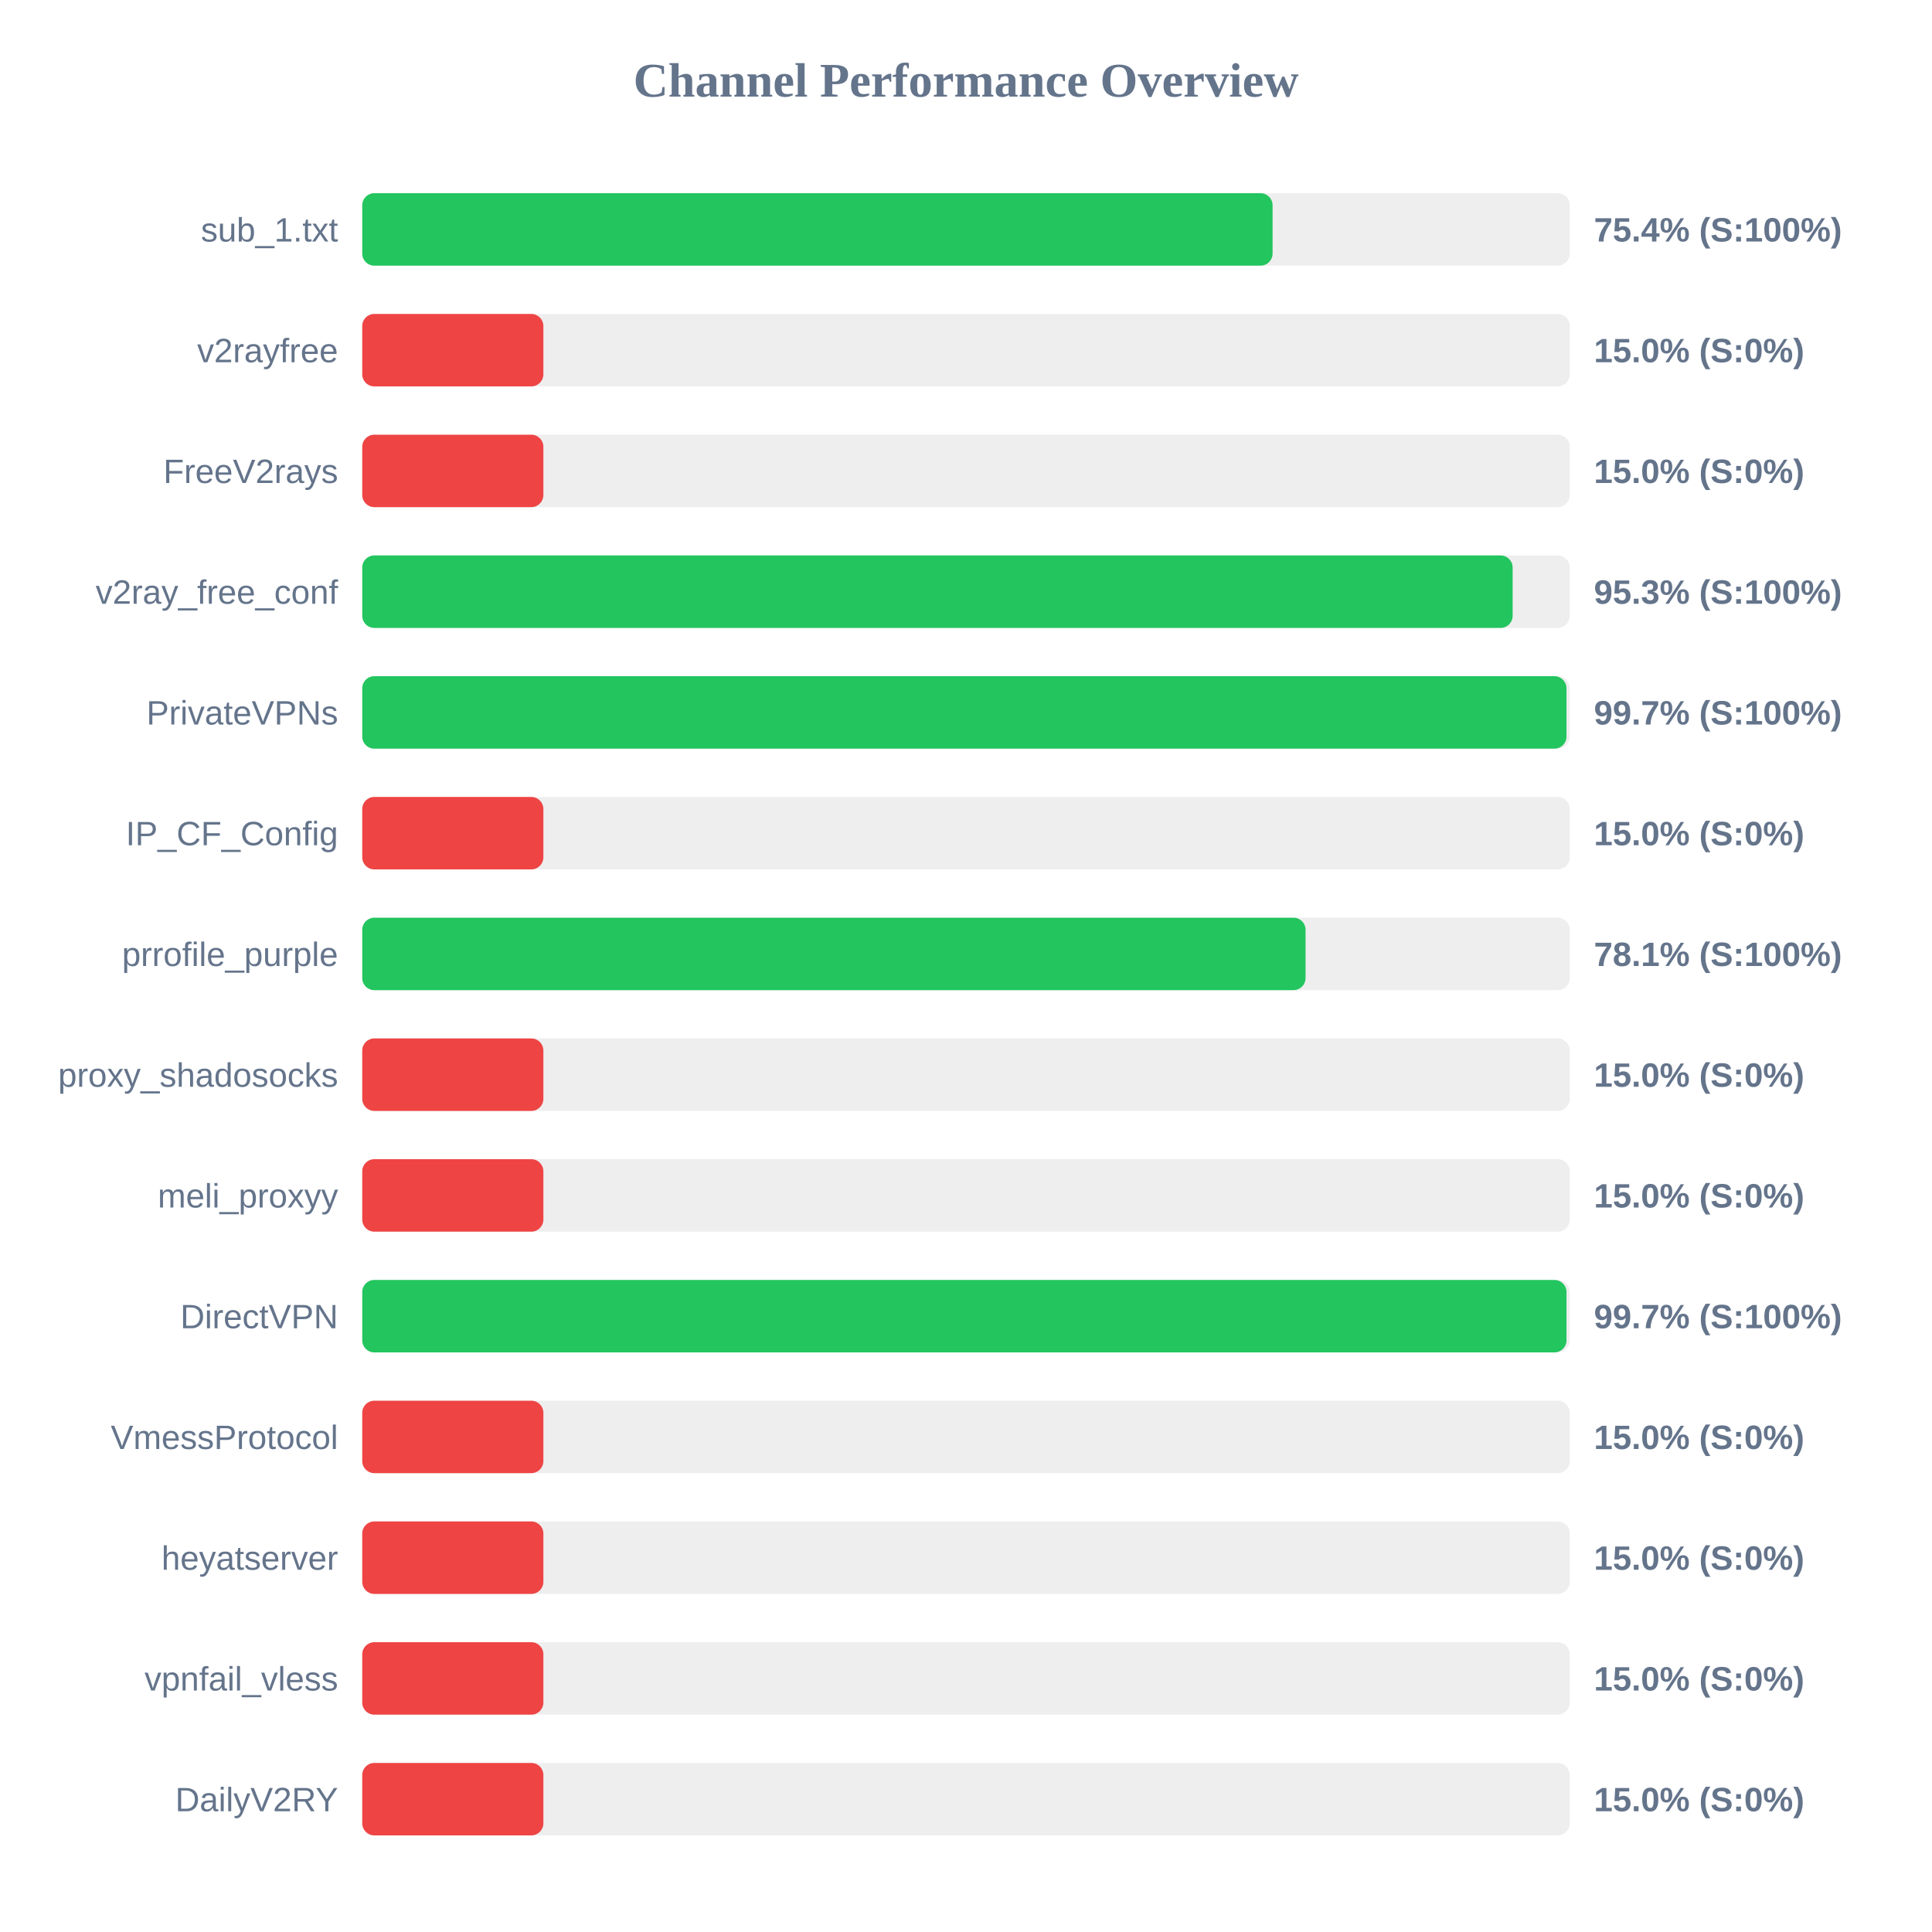
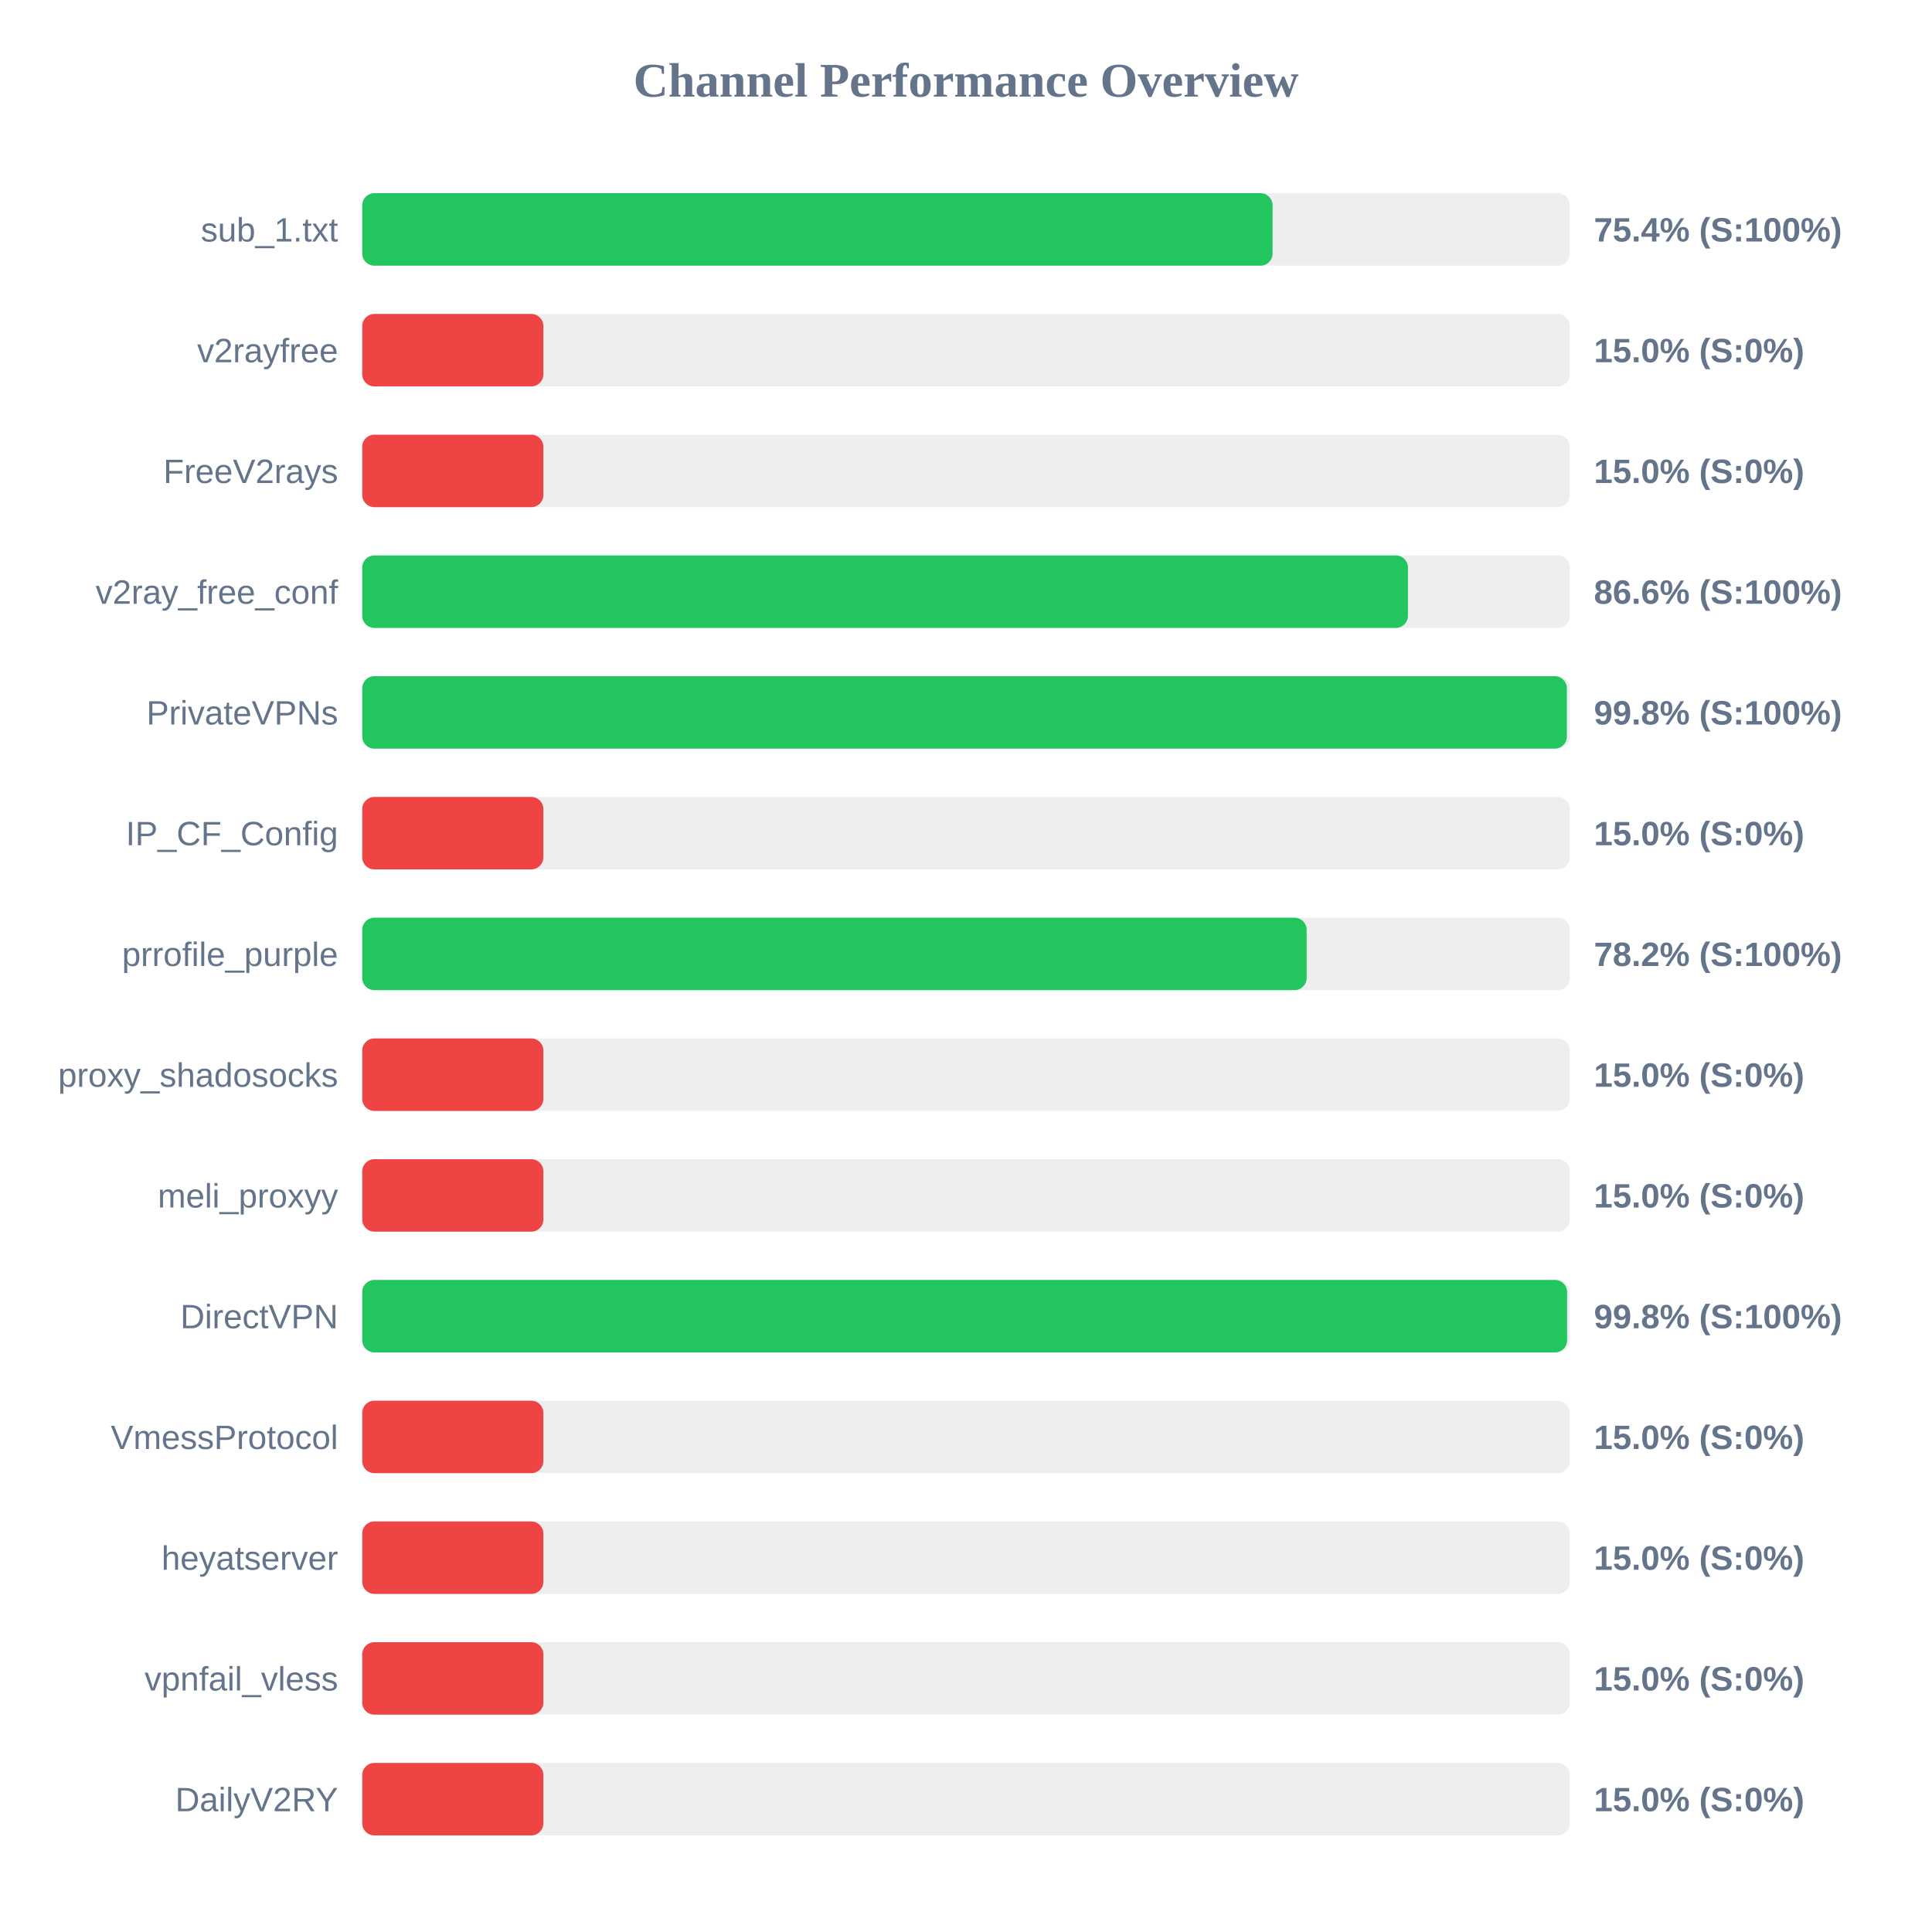
<svg xmlns="http://www.w3.org/2000/svg" width="800" height="800" version="1.1">
  <style>
        .row { font: 14px Arial; fill: #64748b; }
        .score { font: bold 14px Arial; fill: #64748b; }
    </style>
  <text x="400" y="40" text-anchor="middle" font-size="20px" font-weight="bold" fill="#64748b">Channel Performance Overview</text>
  <rect x="150" y="80" width="500" height="30" fill="#eee" rx="5" />
  <rect x="150" y="80" width="376.95" height="30" fill="#22c55e" rx="5" />
  <text x="140" y="100" text-anchor="end" class="row">sub_1.txt</text>
  <text x="660" y="100" text-anchor="start" class="score">75.4% (S:100%)</text>
  <rect x="150" y="130" width="500" height="30" fill="#eee" rx="5" />
  <rect x="150" y="130" width="75.0" height="30" fill="#ef4444" rx="5" />
  <text x="140" y="150" text-anchor="end" class="row">v2rayfree</text>
  <text x="660" y="150" text-anchor="start" class="score">15.0% (S:0%)</text>
  <rect x="150" y="180" width="500" height="30" fill="#eee" rx="5" />
  <rect x="150" y="180" width="75.0" height="30" fill="#ef4444" rx="5" />
  <text x="140" y="200" text-anchor="end" class="row">FreeV2rays</text>
  <text x="660" y="200" text-anchor="start" class="score">15.0% (S:0%)</text>
  <rect x="150" y="230" width="500" height="30" fill="#eee" rx="5" />
-   <rect x="150" y="230" width="476.35" height="30" fill="#22c55e" rx="5" />
+   <rect x="150" y="230" width="433.0" height="30" fill="#22c55e" rx="5" />
  <text x="140" y="250" text-anchor="end" class="row">v2ray_free_conf</text>
-   <text x="660" y="250" text-anchor="start" class="score">95.3% (S:100%)</text>
+   <text x="660" y="250" text-anchor="start" class="score">86.6% (S:100%)</text>
  <rect x="150" y="280" width="500" height="30" fill="#eee" rx="5" />
-   <rect x="150" y="280" width="498.65" height="30" fill="#22c55e" rx="5" />
+   <rect x="150" y="280" width="498.8" height="30" fill="#22c55e" rx="5" />
  <text x="140" y="300" text-anchor="end" class="row">PrivateVPNs</text>
-   <text x="660" y="300" text-anchor="start" class="score">99.7% (S:100%)</text>
+   <text x="660" y="300" text-anchor="start" class="score">99.8% (S:100%)</text>
  <rect x="150" y="330" width="500" height="30" fill="#eee" rx="5" />
  <rect x="150" y="330" width="75.0" height="30" fill="#ef4444" rx="5" />
  <text x="140" y="350" text-anchor="end" class="row">IP_CF_Config</text>
  <text x="660" y="350" text-anchor="start" class="score">15.0% (S:0%)</text>
  <rect x="150" y="380" width="500" height="30" fill="#eee" rx="5" />
-   <rect x="150" y="380" width="390.6" height="30" fill="#22c55e" rx="5" />
+   <rect x="150" y="380" width="391.05" height="30" fill="#22c55e" rx="5" />
  <text x="140" y="400" text-anchor="end" class="row">prrofile_purple</text>
-   <text x="660" y="400" text-anchor="start" class="score">78.1% (S:100%)</text>
+   <text x="660" y="400" text-anchor="start" class="score">78.2% (S:100%)</text>
  <rect x="150" y="430" width="500" height="30" fill="#eee" rx="5" />
  <rect x="150" y="430" width="75.0" height="30" fill="#ef4444" rx="5" />
  <text x="140" y="450" text-anchor="end" class="row">proxy_shadosocks</text>
  <text x="660" y="450" text-anchor="start" class="score">15.0% (S:0%)</text>
  <rect x="150" y="480" width="500" height="30" fill="#eee" rx="5" />
  <rect x="150" y="480" width="75.0" height="30" fill="#ef4444" rx="5" />
  <text x="140" y="500" text-anchor="end" class="row">meli_proxyy</text>
  <text x="660" y="500" text-anchor="start" class="score">15.0% (S:0%)</text>
  <rect x="150" y="530" width="500" height="30" fill="#eee" rx="5" />
-   <rect x="150" y="530" width="498.65" height="30" fill="#22c55e" rx="5" />
+   <rect x="150" y="530" width="498.9" height="30" fill="#22c55e" rx="5" />
  <text x="140" y="550" text-anchor="end" class="row">DirectVPN</text>
-   <text x="660" y="550" text-anchor="start" class="score">99.7% (S:100%)</text>
+   <text x="660" y="550" text-anchor="start" class="score">99.8% (S:100%)</text>
  <rect x="150" y="580" width="500" height="30" fill="#eee" rx="5" />
  <rect x="150" y="580" width="75.0" height="30" fill="#ef4444" rx="5" />
  <text x="140" y="600" text-anchor="end" class="row">VmessProtocol</text>
  <text x="660" y="600" text-anchor="start" class="score">15.0% (S:0%)</text>
  <rect x="150" y="630" width="500" height="30" fill="#eee" rx="5" />
  <rect x="150" y="630" width="75.0" height="30" fill="#ef4444" rx="5" />
  <text x="140" y="650" text-anchor="end" class="row">heyatserver</text>
  <text x="660" y="650" text-anchor="start" class="score">15.0% (S:0%)</text>
  <rect x="150" y="680" width="500" height="30" fill="#eee" rx="5" />
  <rect x="150" y="680" width="75.0" height="30" fill="#ef4444" rx="5" />
  <text x="140" y="700" text-anchor="end" class="row">vpnfail_vless</text>
  <text x="660" y="700" text-anchor="start" class="score">15.0% (S:0%)</text>
  <rect x="150" y="730" width="500" height="30" fill="#eee" rx="5" />
  <rect x="150" y="730" width="75.0" height="30" fill="#ef4444" rx="5" />
  <text x="140" y="750" text-anchor="end" class="row">DailyV2RY</text>
  <text x="660" y="750" text-anchor="start" class="score">15.0% (S:0%)</text>
</svg>
